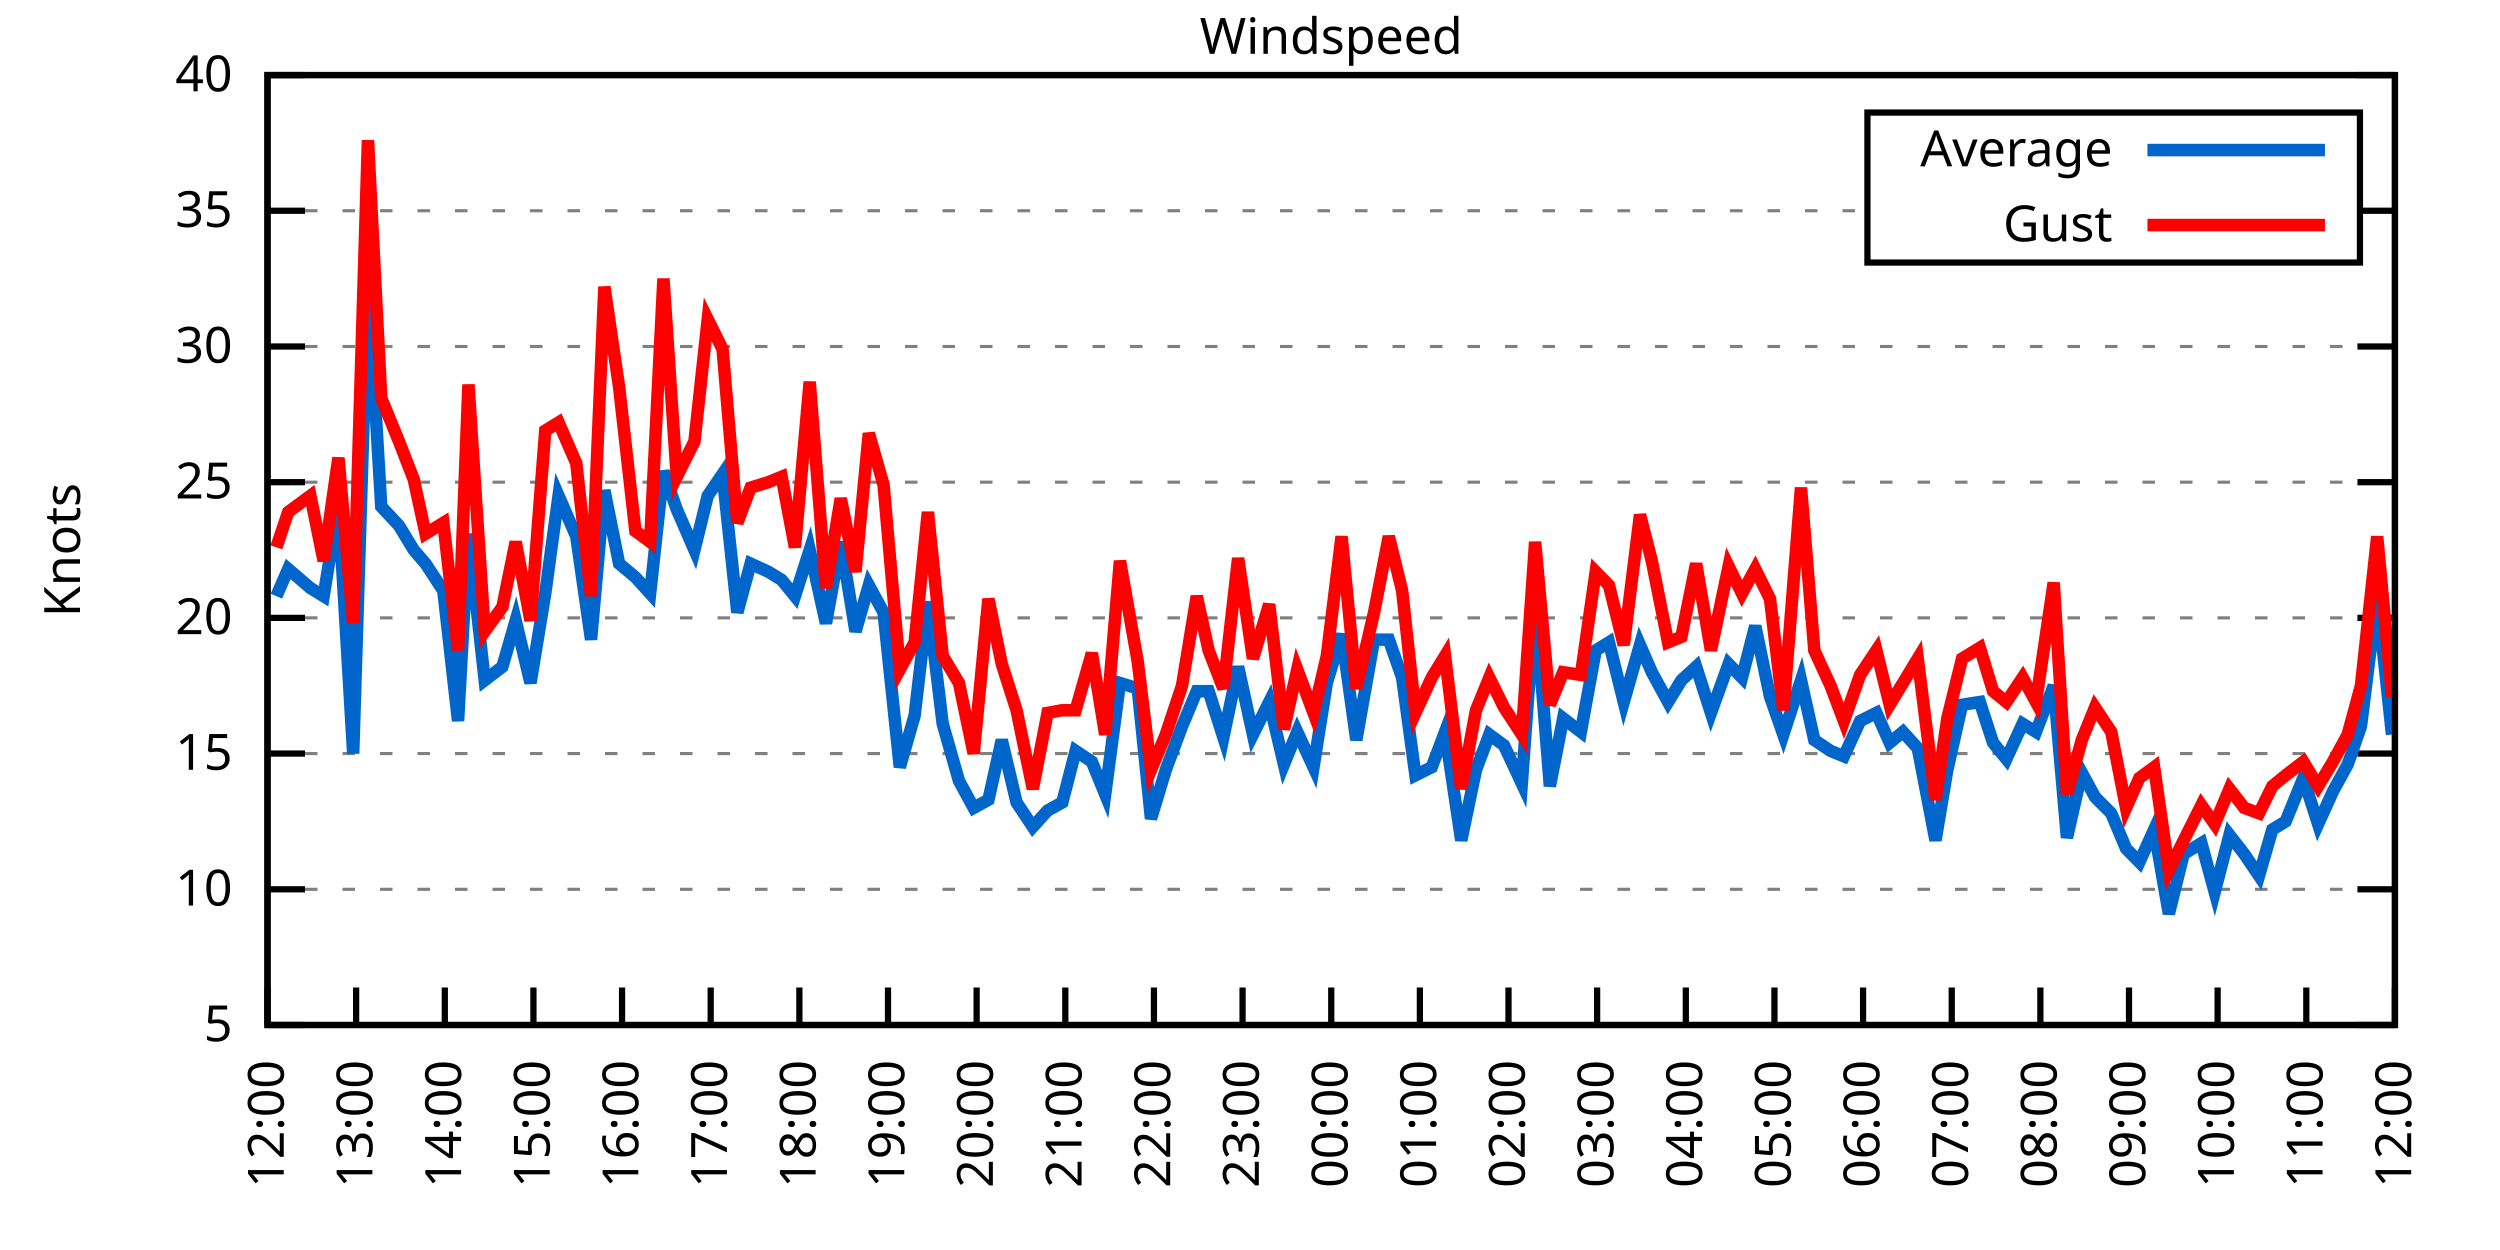
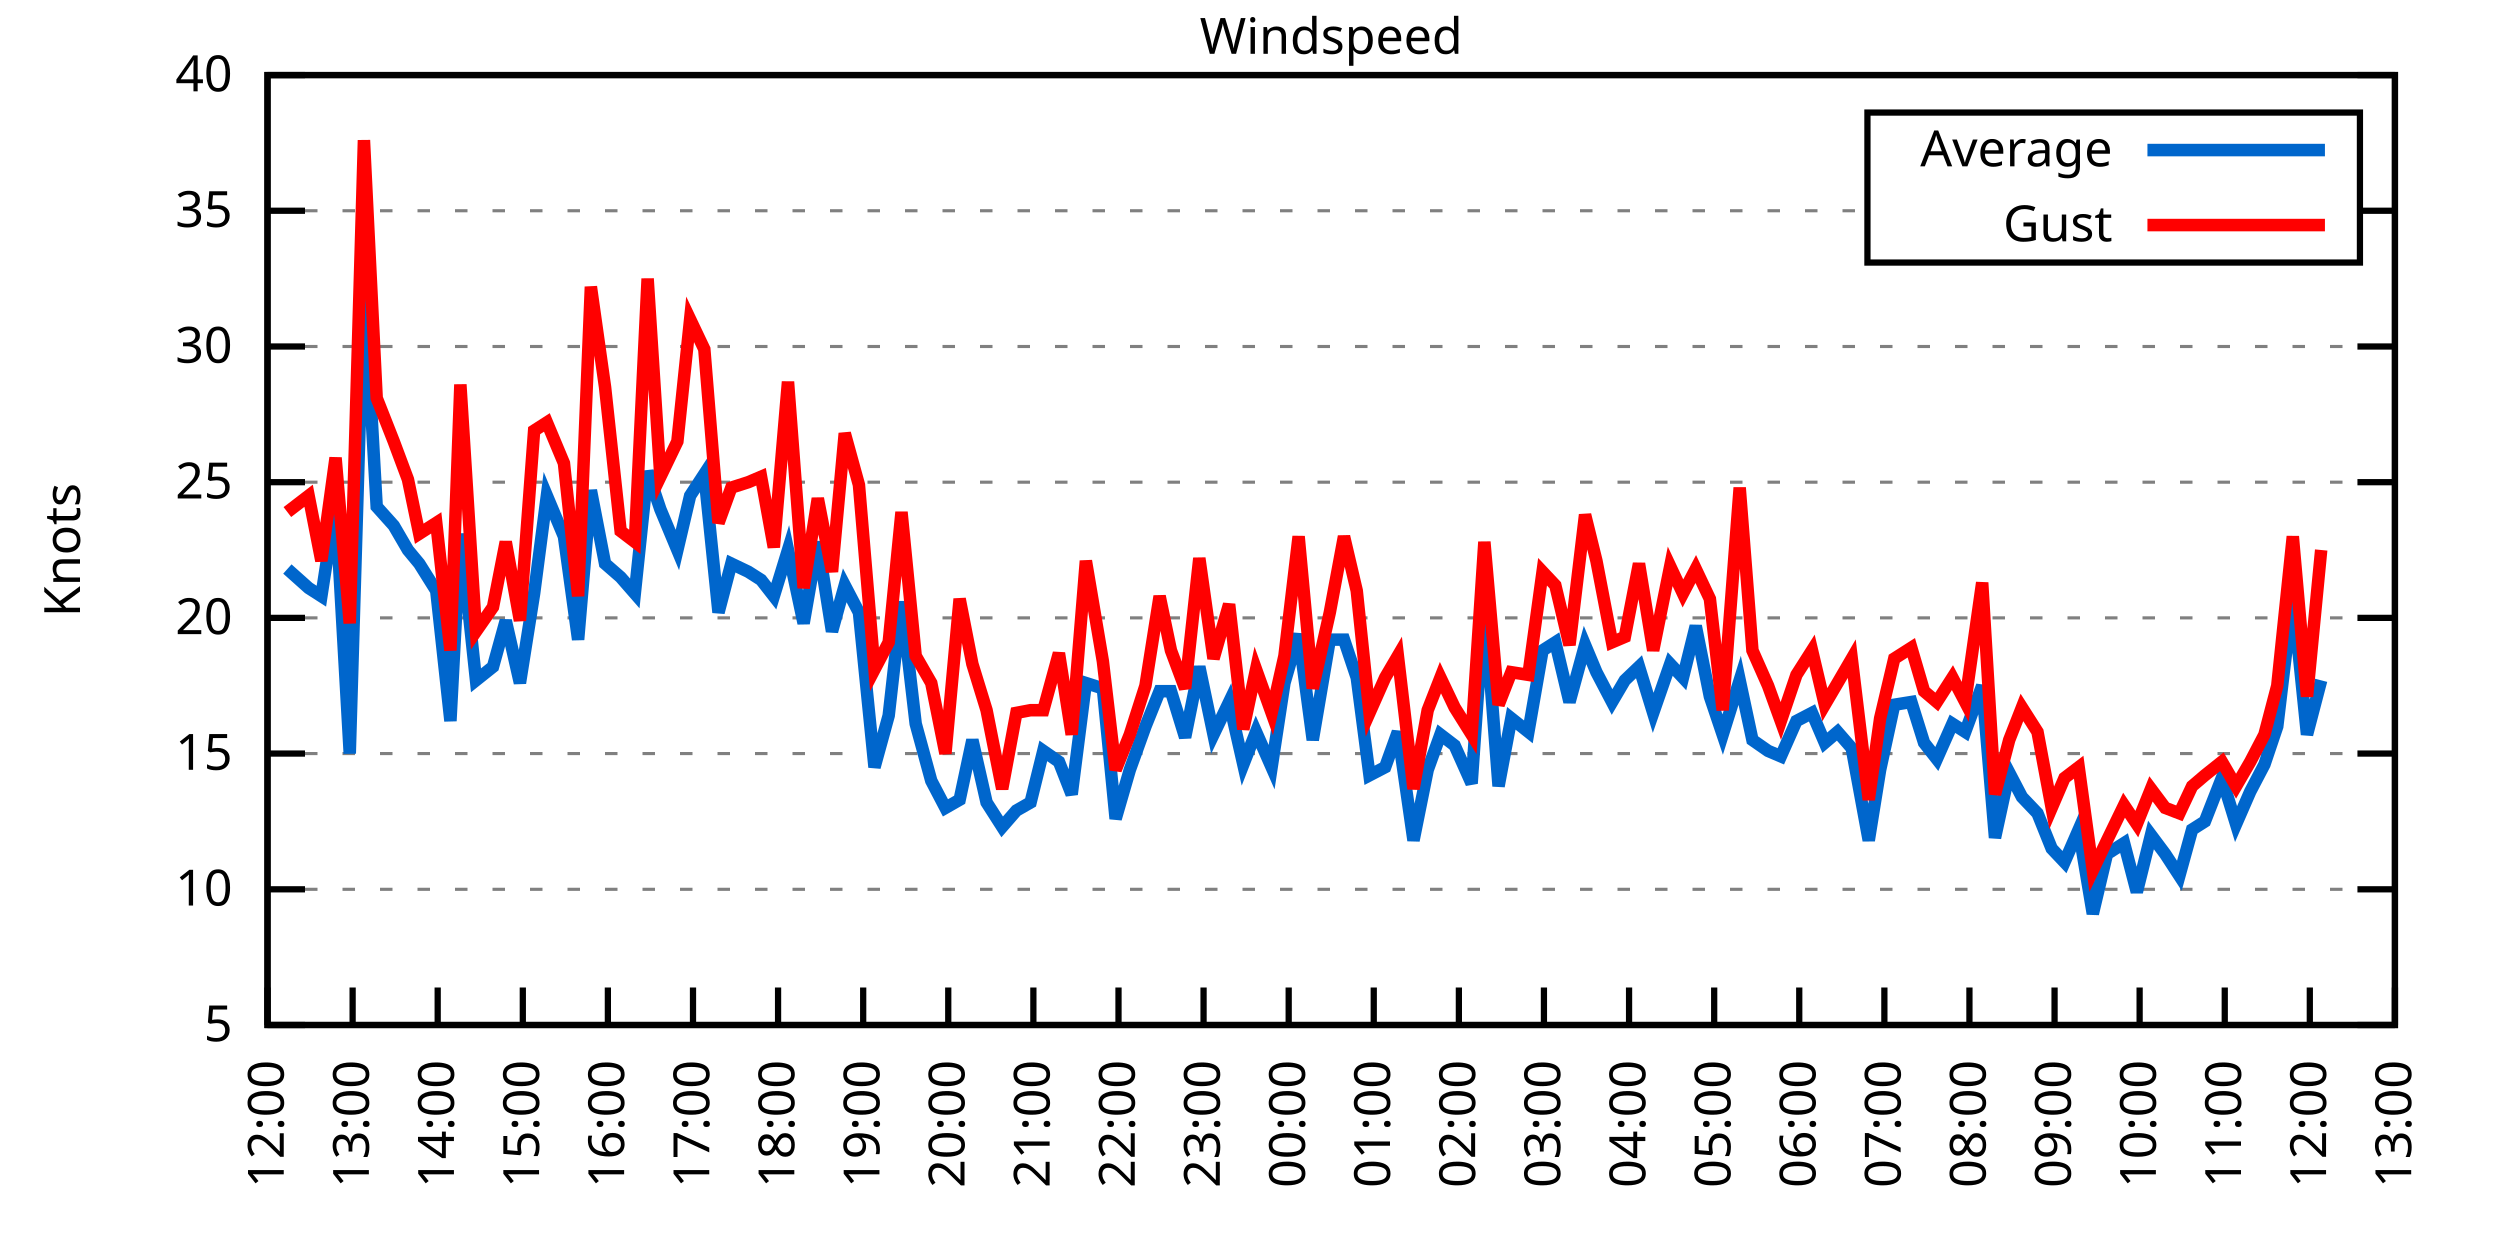
<svg xmlns="http://www.w3.org/2000/svg" xmlns:xlink="http://www.w3.org/1999/xlink" width="400" height="200" viewBox="0 0 400 200">
  <g id="gnuplot_canvas">
    <rect x="0" y="0" width="400" height="200" fill="none" />
    <defs>
      <circle id="gpDot" r="0.5" stroke-width="0.5" stroke="currentColor" />
      <path id="gpPt0" stroke-width="0.333" stroke="currentColor" d="M-1,0 h2 M0,-1 v2" />
      <path id="gpPt1" stroke-width="0.333" stroke="currentColor" d="M-1,-1 L1,1 M1,-1 L-1,1" />
      <path id="gpPt2" stroke-width="0.333" stroke="currentColor" d="M-1,0 L1,0 M0,-1 L0,1 M-1,-1 L1,1 M-1,1 L1,-1" />
      <rect id="gpPt3" stroke-width="0.333" stroke="currentColor" x="-1" y="-1" width="2" height="2" />
      <rect id="gpPt4" stroke-width="0.333" stroke="currentColor" fill="currentColor" x="-1" y="-1" width="2" height="2" />
      <circle id="gpPt5" stroke-width="0.333" stroke="currentColor" cx="0" cy="0" r="1" />
      <use xlink:href="#gpPt5" id="gpPt6" fill="currentColor" stroke="none" />
      <path id="gpPt7" stroke-width="0.333" stroke="currentColor" d="M0,-1.33 L-1.33,0.67 L1.33,0.67 z" />
      <use xlink:href="#gpPt7" id="gpPt8" fill="currentColor" stroke="none" />
      <use xlink:href="#gpPt7" id="gpPt9" stroke="currentColor" transform="rotate(180)" />
      <use xlink:href="#gpPt9" id="gpPt10" fill="currentColor" stroke="none" />
      <use xlink:href="#gpPt3" id="gpPt11" stroke="currentColor" transform="rotate(45)" />
      <use xlink:href="#gpPt11" id="gpPt12" fill="currentColor" stroke="none" />
      <path id="gpPt13" stroke-width="0.333" stroke="currentColor" d="M0,1.330 L1.265,0.411 L0.782,-1.067 L-0.782,-1.076 L-1.265,0.411 z" />
      <use xlink:href="#gpPt13" id="gpPt14" fill="currentColor" stroke="none" />
      <filter id="textbox" filterUnits="objectBoundingBox" x="0" y="0" height="1" width="1">
        <feFlood flood-color="white" flood-opacity="1" result="bgnd" />
        <feComposite in="SourceGraphic" in2="bgnd" operator="atop" />
      </filter>
      <filter id="greybox" filterUnits="objectBoundingBox" x="0" y="0" height="1" width="1">
        <feFlood flood-color="lightgrey" flood-opacity="1" result="grey" />
        <feComposite in="SourceGraphic" in2="grey" operator="atop" />
      </filter>
    </defs>
    <g fill="none" color="white" stroke="currentColor" stroke-width="1.00" stroke-linecap="butt" stroke-linejoin="miter">
</g>
    <g fill="none" color="black" stroke="currentColor" stroke-width="1.00" stroke-linecap="butt" stroke-linejoin="miter">
      <g stroke="none" shape-rendering="crispEdges">
        <polygon fill="rgb(255, 255, 255)" points="42.80,164.00 383.18,164.00 383.18,12.02 42.80,12.02 " />
      </g>
    </g>
    <g fill="none" color="black" stroke="currentColor" stroke-width="1.00" stroke-linecap="butt" stroke-linejoin="miter">
</g>
    <g fill="none" color="black" stroke="black" stroke-width="0.50" stroke-linecap="butt" stroke-linejoin="miter">
</g>
    <g fill="none" color="gray" stroke="currentColor" stroke-width="0.50" stroke-linecap="butt" stroke-linejoin="miter">
      <path stroke="gray" stroke-dasharray="2,4" class="gridline" d="M42.80,164.00 L383.19,164.00  " />
    </g>
    <g fill="none" color="gray" stroke="gray" stroke-width="1.00" stroke-linecap="butt" stroke-linejoin="miter">
</g>
    <g fill="none" color="black" stroke="currentColor" stroke-width="1.00" stroke-linecap="butt" stroke-linejoin="miter">
      <path stroke="black" d="M42.80,164.00 L48.80,164.00 M383.19,164.00 L377.19,164.00  " />
      <g transform="translate(37.20,166.60)" stroke="none" fill="black" font-family="Sans" font-size="8.00" text-anchor="end">
        <text>
          <tspan font-family="Sans"> 5</tspan>
        </text>
      </g>
    </g>
    <g fill="none" color="black" stroke="currentColor" stroke-width="1.00" stroke-linecap="butt" stroke-linejoin="miter">
</g>
    <g fill="none" color="black" stroke="black" stroke-width="0.50" stroke-linecap="butt" stroke-linejoin="miter">
</g>
    <g fill="none" color="gray" stroke="currentColor" stroke-width="0.50" stroke-linecap="butt" stroke-linejoin="miter">
      <path stroke="gray" stroke-dasharray="2,4" class="gridline" d="M42.80,142.29 L383.19,142.29  " />
    </g>
    <g fill="none" color="gray" stroke="gray" stroke-width="1.00" stroke-linecap="butt" stroke-linejoin="miter">
</g>
    <g fill="none" color="black" stroke="currentColor" stroke-width="1.00" stroke-linecap="butt" stroke-linejoin="miter">
      <path stroke="black" d="M42.80,142.29 L48.80,142.29 M383.19,142.29 L377.19,142.29  " />
      <g transform="translate(37.20,144.89)" stroke="none" fill="black" font-family="Sans" font-size="8.00" text-anchor="end">
        <text>
          <tspan font-family="Sans"> 10</tspan>
        </text>
      </g>
    </g>
    <g fill="none" color="black" stroke="currentColor" stroke-width="1.00" stroke-linecap="butt" stroke-linejoin="miter">
</g>
    <g fill="none" color="black" stroke="black" stroke-width="0.50" stroke-linecap="butt" stroke-linejoin="miter">
</g>
    <g fill="none" color="gray" stroke="currentColor" stroke-width="0.50" stroke-linecap="butt" stroke-linejoin="miter">
      <path stroke="gray" stroke-dasharray="2,4" class="gridline" d="M42.80,120.57 L383.19,120.57  " />
    </g>
    <g fill="none" color="gray" stroke="gray" stroke-width="1.00" stroke-linecap="butt" stroke-linejoin="miter">
</g>
    <g fill="none" color="black" stroke="currentColor" stroke-width="1.00" stroke-linecap="butt" stroke-linejoin="miter">
      <path stroke="black" d="M42.80,120.57 L48.80,120.57 M383.19,120.57 L377.19,120.57  " />
      <g transform="translate(37.20,123.17)" stroke="none" fill="black" font-family="Sans" font-size="8.00" text-anchor="end">
        <text>
          <tspan font-family="Sans"> 15</tspan>
        </text>
      </g>
    </g>
    <g fill="none" color="black" stroke="currentColor" stroke-width="1.00" stroke-linecap="butt" stroke-linejoin="miter">
</g>
    <g fill="none" color="black" stroke="black" stroke-width="0.50" stroke-linecap="butt" stroke-linejoin="miter">
</g>
    <g fill="none" color="gray" stroke="currentColor" stroke-width="0.50" stroke-linecap="butt" stroke-linejoin="miter">
      <path stroke="gray" stroke-dasharray="2,4" class="gridline" d="M42.80,98.86 L383.19,98.86  " />
    </g>
    <g fill="none" color="gray" stroke="gray" stroke-width="1.00" stroke-linecap="butt" stroke-linejoin="miter">
</g>
    <g fill="none" color="black" stroke="currentColor" stroke-width="1.00" stroke-linecap="butt" stroke-linejoin="miter">
      <path stroke="black" d="M42.80,98.86 L48.80,98.86 M383.19,98.86 L377.19,98.86  " />
      <g transform="translate(37.20,101.46)" stroke="none" fill="black" font-family="Sans" font-size="8.00" text-anchor="end">
        <text>
          <tspan font-family="Sans"> 20</tspan>
        </text>
      </g>
    </g>
    <g fill="none" color="black" stroke="currentColor" stroke-width="1.00" stroke-linecap="butt" stroke-linejoin="miter">
</g>
    <g fill="none" color="black" stroke="black" stroke-width="0.50" stroke-linecap="butt" stroke-linejoin="miter">
</g>
    <g fill="none" color="gray" stroke="currentColor" stroke-width="0.50" stroke-linecap="butt" stroke-linejoin="miter">
      <path stroke="gray" stroke-dasharray="2,4" class="gridline" d="M42.80,77.15 L383.19,77.15  " />
    </g>
    <g fill="none" color="gray" stroke="gray" stroke-width="1.00" stroke-linecap="butt" stroke-linejoin="miter">
</g>
    <g fill="none" color="black" stroke="currentColor" stroke-width="1.00" stroke-linecap="butt" stroke-linejoin="miter">
      <path stroke="black" d="M42.80,77.15 L48.80,77.15 M383.19,77.15 L377.19,77.15  " />
      <g transform="translate(37.20,79.75)" stroke="none" fill="black" font-family="Sans" font-size="8.00" text-anchor="end">
        <text>
          <tspan font-family="Sans"> 25</tspan>
        </text>
      </g>
    </g>
    <g fill="none" color="black" stroke="currentColor" stroke-width="1.00" stroke-linecap="butt" stroke-linejoin="miter">
</g>
    <g fill="none" color="black" stroke="black" stroke-width="0.50" stroke-linecap="butt" stroke-linejoin="miter">
</g>
    <g fill="none" color="gray" stroke="currentColor" stroke-width="0.50" stroke-linecap="butt" stroke-linejoin="miter">
      <path stroke="gray" stroke-dasharray="2,4" class="gridline" d="M42.80,55.44 L383.19,55.44  " />
    </g>
    <g fill="none" color="gray" stroke="gray" stroke-width="1.00" stroke-linecap="butt" stroke-linejoin="miter">
</g>
    <g fill="none" color="black" stroke="currentColor" stroke-width="1.00" stroke-linecap="butt" stroke-linejoin="miter">
      <path stroke="black" d="M42.80,55.44 L48.80,55.44 M383.19,55.44 L377.19,55.44  " />
      <g transform="translate(37.20,58.04)" stroke="none" fill="black" font-family="Sans" font-size="8.00" text-anchor="end">
        <text>
          <tspan font-family="Sans"> 30</tspan>
        </text>
      </g>
    </g>
    <g fill="none" color="black" stroke="currentColor" stroke-width="1.00" stroke-linecap="butt" stroke-linejoin="miter">
</g>
    <g fill="none" color="black" stroke="black" stroke-width="0.50" stroke-linecap="butt" stroke-linejoin="miter">
</g>
    <g fill="none" color="gray" stroke="currentColor" stroke-width="0.50" stroke-linecap="butt" stroke-linejoin="miter">
      <path stroke="gray" stroke-dasharray="2,4" class="gridline" d="M42.80,33.72 L298.79,33.72 M377.59,33.72 L383.19,33.72  " />
    </g>
    <g fill="none" color="gray" stroke="gray" stroke-width="1.00" stroke-linecap="butt" stroke-linejoin="miter">
</g>
    <g fill="none" color="black" stroke="currentColor" stroke-width="1.00" stroke-linecap="butt" stroke-linejoin="miter">
      <path stroke="black" d="M42.80,33.72 L48.80,33.72 M383.19,33.72 L377.19,33.72  " />
      <g transform="translate(37.20,36.32)" stroke="none" fill="black" font-family="Sans" font-size="8.00" text-anchor="end">
        <text>
          <tspan font-family="Sans"> 35</tspan>
        </text>
      </g>
    </g>
    <g fill="none" color="black" stroke="currentColor" stroke-width="1.00" stroke-linecap="butt" stroke-linejoin="miter">
</g>
    <g fill="none" color="black" stroke="black" stroke-width="0.50" stroke-linecap="butt" stroke-linejoin="miter">
</g>
    <g fill="none" color="gray" stroke="currentColor" stroke-width="0.50" stroke-linecap="butt" stroke-linejoin="miter">
      <path stroke="gray" stroke-dasharray="2,4" class="gridline" d="M42.80,12.01 L383.19,12.01  " />
    </g>
    <g fill="none" color="gray" stroke="gray" stroke-width="1.00" stroke-linecap="butt" stroke-linejoin="miter">
</g>
    <g fill="none" color="black" stroke="currentColor" stroke-width="1.00" stroke-linecap="butt" stroke-linejoin="miter">
      <path stroke="black" d="M42.80,12.01 L48.80,12.01 M383.19,12.01 L377.19,12.01  " />
      <g transform="translate(37.20,14.61)" stroke="none" fill="black" font-family="Sans" font-size="8.00" text-anchor="end">
        <text>
          <tspan font-family="Sans"> 40</tspan>
        </text>
      </g>
    </g>
    <g fill="none" color="black" stroke="currentColor" stroke-width="1.00" stroke-linecap="butt" stroke-linejoin="miter">
      <path stroke="black" d="M42.80,164.00 L42.80,158.00  " />
      <g transform="translate(45.40,169.60) rotate(270.00)" stroke="none" fill="black" font-family="Sans" font-size="8.00" text-anchor="end">
        <text>
          <tspan font-family="Sans">12:00</tspan>
        </text>
      </g>
    </g>
    <g fill="none" color="black" stroke="currentColor" stroke-width="1.00" stroke-linecap="butt" stroke-linejoin="miter">
-       <path stroke="black" d="M56.98,164.00 L56.98,158.00  " />
-       <g transform="translate(59.58,169.60) rotate(270.00)" stroke="none" fill="black" font-family="Sans" font-size="8.00" text-anchor="end">
+       <path stroke="black" d="M56.42,164.00 L56.42,158.00  " />
+       <g transform="translate(59.02,169.60) rotate(270.00)" stroke="none" fill="black" font-family="Sans" font-size="8.00" text-anchor="end">
        <text>
          <tspan font-family="Sans">13:00</tspan>
        </text>
      </g>
    </g>
    <g fill="none" color="black" stroke="currentColor" stroke-width="1.00" stroke-linecap="butt" stroke-linejoin="miter">
-       <path stroke="black" d="M71.17,164.00 L71.17,158.00  " />
-       <g transform="translate(73.77,169.60) rotate(270.00)" stroke="none" fill="black" font-family="Sans" font-size="8.00" text-anchor="end">
+       <path stroke="black" d="M70.03,164.00 L70.03,158.00  " />
+       <g transform="translate(72.63,169.60) rotate(270.00)" stroke="none" fill="black" font-family="Sans" font-size="8.00" text-anchor="end">
        <text>
          <tspan font-family="Sans">14:00</tspan>
        </text>
      </g>
    </g>
    <g fill="none" color="black" stroke="currentColor" stroke-width="1.00" stroke-linecap="butt" stroke-linejoin="miter">
-       <path stroke="black" d="M85.35,164.00 L85.35,158.00  " />
-       <g transform="translate(87.95,169.60) rotate(270.00)" stroke="none" fill="black" font-family="Sans" font-size="8.00" text-anchor="end">
+       <path stroke="black" d="M83.65,164.00 L83.65,158.00  " />
+       <g transform="translate(86.25,169.60) rotate(270.00)" stroke="none" fill="black" font-family="Sans" font-size="8.00" text-anchor="end">
        <text>
          <tspan font-family="Sans">15:00</tspan>
        </text>
      </g>
    </g>
    <g fill="none" color="black" stroke="currentColor" stroke-width="1.00" stroke-linecap="butt" stroke-linejoin="miter">
-       <path stroke="black" d="M99.53,164.00 L99.53,158.00  " />
-       <g transform="translate(102.13,169.60) rotate(270.00)" stroke="none" fill="black" font-family="Sans" font-size="8.00" text-anchor="end">
+       <path stroke="black" d="M97.26,164.00 L97.26,158.00  " />
+       <g transform="translate(99.86,169.60) rotate(270.00)" stroke="none" fill="black" font-family="Sans" font-size="8.00" text-anchor="end">
        <text>
          <tspan font-family="Sans">16:00</tspan>
        </text>
      </g>
    </g>
    <g fill="none" color="black" stroke="currentColor" stroke-width="1.00" stroke-linecap="butt" stroke-linejoin="miter">
-       <path stroke="black" d="M113.71,164.00 L113.71,158.00  " />
-       <g transform="translate(116.31,169.60) rotate(270.00)" stroke="none" fill="black" font-family="Sans" font-size="8.00" text-anchor="end">
+       <path stroke="black" d="M110.88,164.00 L110.88,158.00  " />
+       <g transform="translate(113.48,169.60) rotate(270.00)" stroke="none" fill="black" font-family="Sans" font-size="8.00" text-anchor="end">
        <text>
          <tspan font-family="Sans">17:00</tspan>
        </text>
      </g>
    </g>
    <g fill="none" color="black" stroke="currentColor" stroke-width="1.00" stroke-linecap="butt" stroke-linejoin="miter">
-       <path stroke="black" d="M127.90,164.00 L127.90,158.00  " />
-       <g transform="translate(130.50,169.60) rotate(270.00)" stroke="none" fill="black" font-family="Sans" font-size="8.00" text-anchor="end">
+       <path stroke="black" d="M124.49,164.00 L124.49,158.00  " />
+       <g transform="translate(127.09,169.60) rotate(270.00)" stroke="none" fill="black" font-family="Sans" font-size="8.00" text-anchor="end">
        <text>
          <tspan font-family="Sans">18:00</tspan>
        </text>
      </g>
    </g>
    <g fill="none" color="black" stroke="currentColor" stroke-width="1.00" stroke-linecap="butt" stroke-linejoin="miter">
-       <path stroke="black" d="M142.08,164.00 L142.08,158.00  " />
-       <g transform="translate(144.68,169.60) rotate(270.00)" stroke="none" fill="black" font-family="Sans" font-size="8.00" text-anchor="end">
+       <path stroke="black" d="M138.11,164.00 L138.11,158.00  " />
+       <g transform="translate(140.71,169.60) rotate(270.00)" stroke="none" fill="black" font-family="Sans" font-size="8.00" text-anchor="end">
        <text>
          <tspan font-family="Sans">19:00</tspan>
        </text>
      </g>
    </g>
    <g fill="none" color="black" stroke="currentColor" stroke-width="1.00" stroke-linecap="butt" stroke-linejoin="miter">
-       <path stroke="black" d="M156.26,164.00 L156.26,158.00  " />
-       <g transform="translate(158.86,169.60) rotate(270.00)" stroke="none" fill="black" font-family="Sans" font-size="8.00" text-anchor="end">
+       <path stroke="black" d="M151.72,164.00 L151.72,158.00  " />
+       <g transform="translate(154.32,169.60) rotate(270.00)" stroke="none" fill="black" font-family="Sans" font-size="8.00" text-anchor="end">
        <text>
          <tspan font-family="Sans">20:00</tspan>
        </text>
      </g>
    </g>
    <g fill="none" color="black" stroke="currentColor" stroke-width="1.00" stroke-linecap="butt" stroke-linejoin="miter">
-       <path stroke="black" d="M170.45,164.00 L170.45,158.00  " />
-       <g transform="translate(173.05,169.60) rotate(270.00)" stroke="none" fill="black" font-family="Sans" font-size="8.00" text-anchor="end">
+       <path stroke="black" d="M165.34,164.00 L165.34,158.00  " />
+       <g transform="translate(167.94,169.60) rotate(270.00)" stroke="none" fill="black" font-family="Sans" font-size="8.00" text-anchor="end">
        <text>
          <tspan font-family="Sans">21:00</tspan>
        </text>
      </g>
    </g>
    <g fill="none" color="black" stroke="currentColor" stroke-width="1.00" stroke-linecap="butt" stroke-linejoin="miter">
-       <path stroke="black" d="M184.63,164.00 L184.63,158.00  " />
-       <g transform="translate(187.23,169.60) rotate(270.00)" stroke="none" fill="black" font-family="Sans" font-size="8.00" text-anchor="end">
+       <path stroke="black" d="M178.96,164.00 L178.96,158.00  " />
+       <g transform="translate(181.56,169.60) rotate(270.00)" stroke="none" fill="black" font-family="Sans" font-size="8.00" text-anchor="end">
        <text>
          <tspan font-family="Sans">22:00</tspan>
        </text>
      </g>
    </g>
    <g fill="none" color="black" stroke="currentColor" stroke-width="1.00" stroke-linecap="butt" stroke-linejoin="miter">
-       <path stroke="black" d="M198.81,164.00 L198.81,158.00  " />
-       <g transform="translate(201.41,169.60) rotate(270.00)" stroke="none" fill="black" font-family="Sans" font-size="8.00" text-anchor="end">
+       <path stroke="black" d="M192.57,164.00 L192.57,158.00  " />
+       <g transform="translate(195.17,169.60) rotate(270.00)" stroke="none" fill="black" font-family="Sans" font-size="8.00" text-anchor="end">
        <text>
          <tspan font-family="Sans">23:00</tspan>
        </text>
      </g>
    </g>
    <g fill="none" color="black" stroke="currentColor" stroke-width="1.00" stroke-linecap="butt" stroke-linejoin="miter">
-       <path stroke="black" d="M213.00,164.00 L213.00,158.00  " />
-       <g transform="translate(215.60,169.60) rotate(270.00)" stroke="none" fill="black" font-family="Sans" font-size="8.00" text-anchor="end">
+       <path stroke="black" d="M206.19,164.00 L206.19,158.00  " />
+       <g transform="translate(208.79,169.60) rotate(270.00)" stroke="none" fill="black" font-family="Sans" font-size="8.00" text-anchor="end">
        <text>
          <tspan font-family="Sans">00:00</tspan>
        </text>
      </g>
    </g>
    <g fill="none" color="black" stroke="currentColor" stroke-width="1.00" stroke-linecap="butt" stroke-linejoin="miter">
-       <path stroke="black" d="M227.18,164.00 L227.18,158.00  " />
-       <g transform="translate(229.78,169.60) rotate(270.00)" stroke="none" fill="black" font-family="Sans" font-size="8.00" text-anchor="end">
+       <path stroke="black" d="M219.80,164.00 L219.80,158.00  " />
+       <g transform="translate(222.40,169.60) rotate(270.00)" stroke="none" fill="black" font-family="Sans" font-size="8.00" text-anchor="end">
        <text>
          <tspan font-family="Sans">01:00</tspan>
        </text>
      </g>
    </g>
    <g fill="none" color="black" stroke="currentColor" stroke-width="1.00" stroke-linecap="butt" stroke-linejoin="miter">
-       <path stroke="black" d="M241.36,164.00 L241.36,158.00  " />
-       <g transform="translate(243.96,169.60) rotate(270.00)" stroke="none" fill="black" font-family="Sans" font-size="8.00" text-anchor="end">
+       <path stroke="black" d="M233.42,164.00 L233.42,158.00  " />
+       <g transform="translate(236.02,169.60) rotate(270.00)" stroke="none" fill="black" font-family="Sans" font-size="8.00" text-anchor="end">
        <text>
          <tspan font-family="Sans">02:00</tspan>
        </text>
      </g>
    </g>
    <g fill="none" color="black" stroke="currentColor" stroke-width="1.00" stroke-linecap="butt" stroke-linejoin="miter">
-       <path stroke="black" d="M255.54,164.00 L255.54,158.00  " />
-       <g transform="translate(258.14,169.60) rotate(270.00)" stroke="none" fill="black" font-family="Sans" font-size="8.00" text-anchor="end">
+       <path stroke="black" d="M247.03,164.00 L247.03,158.00  " />
+       <g transform="translate(249.63,169.60) rotate(270.00)" stroke="none" fill="black" font-family="Sans" font-size="8.00" text-anchor="end">
        <text>
          <tspan font-family="Sans">03:00</tspan>
        </text>
      </g>
    </g>
    <g fill="none" color="black" stroke="currentColor" stroke-width="1.00" stroke-linecap="butt" stroke-linejoin="miter">
-       <path stroke="black" d="M269.73,164.00 L269.73,158.00  " />
-       <g transform="translate(272.33,169.60) rotate(270.00)" stroke="none" fill="black" font-family="Sans" font-size="8.00" text-anchor="end">
+       <path stroke="black" d="M260.65,164.00 L260.65,158.00  " />
+       <g transform="translate(263.25,169.60) rotate(270.00)" stroke="none" fill="black" font-family="Sans" font-size="8.00" text-anchor="end">
        <text>
          <tspan font-family="Sans">04:00</tspan>
        </text>
      </g>
    </g>
    <g fill="none" color="black" stroke="currentColor" stroke-width="1.00" stroke-linecap="butt" stroke-linejoin="miter">
-       <path stroke="black" d="M283.91,164.00 L283.91,158.00  " />
-       <g transform="translate(286.51,169.60) rotate(270.00)" stroke="none" fill="black" font-family="Sans" font-size="8.00" text-anchor="end">
+       <path stroke="black" d="M274.27,164.00 L274.27,158.00  " />
+       <g transform="translate(276.87,169.60) rotate(270.00)" stroke="none" fill="black" font-family="Sans" font-size="8.00" text-anchor="end">
        <text>
          <tspan font-family="Sans">05:00</tspan>
        </text>
      </g>
    </g>
    <g fill="none" color="black" stroke="currentColor" stroke-width="1.00" stroke-linecap="butt" stroke-linejoin="miter">
-       <path stroke="black" d="M298.09,164.00 L298.09,158.00  " />
-       <g transform="translate(300.69,169.60) rotate(270.00)" stroke="none" fill="black" font-family="Sans" font-size="8.00" text-anchor="end">
+       <path stroke="black" d="M287.88,164.00 L287.88,158.00  " />
+       <g transform="translate(290.48,169.60) rotate(270.00)" stroke="none" fill="black" font-family="Sans" font-size="8.00" text-anchor="end">
        <text>
          <tspan font-family="Sans">06:00</tspan>
        </text>
      </g>
    </g>
    <g fill="none" color="black" stroke="currentColor" stroke-width="1.00" stroke-linecap="butt" stroke-linejoin="miter">
-       <path stroke="black" d="M312.28,164.00 L312.28,158.00  " />
-       <g transform="translate(314.88,169.60) rotate(270.00)" stroke="none" fill="black" font-family="Sans" font-size="8.00" text-anchor="end">
+       <path stroke="black" d="M301.50,164.00 L301.50,158.00  " />
+       <g transform="translate(304.10,169.60) rotate(270.00)" stroke="none" fill="black" font-family="Sans" font-size="8.00" text-anchor="end">
        <text>
          <tspan font-family="Sans">07:00</tspan>
        </text>
      </g>
    </g>
    <g fill="none" color="black" stroke="currentColor" stroke-width="1.00" stroke-linecap="butt" stroke-linejoin="miter">
-       <path stroke="black" d="M326.46,164.00 L326.46,158.00  " />
-       <g transform="translate(329.06,169.60) rotate(270.00)" stroke="none" fill="black" font-family="Sans" font-size="8.00" text-anchor="end">
+       <path stroke="black" d="M315.11,164.00 L315.11,158.00  " />
+       <g transform="translate(317.71,169.60) rotate(270.00)" stroke="none" fill="black" font-family="Sans" font-size="8.00" text-anchor="end">
        <text>
          <tspan font-family="Sans">08:00</tspan>
        </text>
      </g>
    </g>
    <g fill="none" color="black" stroke="currentColor" stroke-width="1.00" stroke-linecap="butt" stroke-linejoin="miter">
-       <path stroke="black" d="M340.64,164.00 L340.64,158.00  " />
-       <g transform="translate(343.24,169.60) rotate(270.00)" stroke="none" fill="black" font-family="Sans" font-size="8.00" text-anchor="end">
+       <path stroke="black" d="M328.73,164.00 L328.73,158.00  " />
+       <g transform="translate(331.33,169.60) rotate(270.00)" stroke="none" fill="black" font-family="Sans" font-size="8.00" text-anchor="end">
        <text>
          <tspan font-family="Sans">09:00</tspan>
        </text>
      </g>
    </g>
    <g fill="none" color="black" stroke="currentColor" stroke-width="1.00" stroke-linecap="butt" stroke-linejoin="miter">
-       <path stroke="black" d="M354.82,164.00 L354.82,158.00  " />
-       <g transform="translate(357.42,169.60) rotate(270.00)" stroke="none" fill="black" font-family="Sans" font-size="8.00" text-anchor="end">
+       <path stroke="black" d="M342.34,164.00 L342.34,158.00  " />
+       <g transform="translate(344.94,169.60) rotate(270.00)" stroke="none" fill="black" font-family="Sans" font-size="8.00" text-anchor="end">
        <text>
          <tspan font-family="Sans">10:00</tspan>
        </text>
      </g>
    </g>
    <g fill="none" color="black" stroke="currentColor" stroke-width="1.00" stroke-linecap="butt" stroke-linejoin="miter">
-       <path stroke="black" d="M369.01,164.00 L369.01,158.00  " />
-       <g transform="translate(371.61,169.60) rotate(270.00)" stroke="none" fill="black" font-family="Sans" font-size="8.00" text-anchor="end">
+       <path stroke="black" d="M355.96,164.00 L355.96,158.00  " />
+       <g transform="translate(358.56,169.60) rotate(270.00)" stroke="none" fill="black" font-family="Sans" font-size="8.00" text-anchor="end">
        <text>
          <tspan font-family="Sans">11:00</tspan>
+         </text>
+       </g>
+     </g>
+     <g fill="none" color="black" stroke="currentColor" stroke-width="1.00" stroke-linecap="butt" stroke-linejoin="miter">
+       <path stroke="black" d="M369.57,164.00 L369.57,158.00  " />
+       <g transform="translate(372.17,169.60) rotate(270.00)" stroke="none" fill="black" font-family="Sans" font-size="8.00" text-anchor="end">
+         <text>
+           <tspan font-family="Sans">12:00</tspan>
        </text>
      </g>
    </g>
    <g fill="none" color="black" stroke="currentColor" stroke-width="1.00" stroke-linecap="butt" stroke-linejoin="miter">
      <path stroke="black" d="M383.19,164.00 L383.19,158.00  " />
      <g transform="translate(385.79,169.60) rotate(270.00)" stroke="none" fill="black" font-family="Sans" font-size="8.00" text-anchor="end">
        <text>
-           <tspan font-family="Sans">12:00</tspan>
+           <tspan font-family="Sans">13:00</tspan>
        </text>
      </g>
    </g>
    <g fill="none" color="black" stroke="currentColor" stroke-width="1.00" stroke-linecap="butt" stroke-linejoin="miter">
</g>
    <g fill="none" color="black" stroke="currentColor" stroke-width="1.00" stroke-linecap="butt" stroke-linejoin="miter">
      <path stroke="black" d="M42.80,12.01 L42.80,164.00 L383.19,164.00 L383.19,12.01 L42.80,12.01 Z  " />
    </g>
    <g fill="none" color="black" stroke="currentColor" stroke-width="1.00" stroke-linecap="butt" stroke-linejoin="miter">
</g>
    <g fill="none" color="black" stroke="currentColor" stroke-width="1.00" stroke-linecap="butt" stroke-linejoin="miter">
      <path stroke="black" d="M298.79,42.01 L298.79,18.01 L377.59,18.01 L377.59,42.01 L298.79,42.01 Z  " />
    </g>
    <g id="Windspeed_plot_1">
      <g fill="none" color="white" stroke="black" stroke-width="2.00" stroke-linecap="butt" stroke-linejoin="miter">
</g>
      <g fill="none" color="black" stroke="currentColor" stroke-width="2.00" stroke-linecap="butt" stroke-linejoin="miter">
        <g transform="translate(337.99,26.61)" stroke="none" fill="black" font-family="Sans" font-size="8.00" text-anchor="end">
          <text>
            <tspan font-family="Sans">Average</tspan>
          </text>
        </g>
      </g>
      <g fill="none" color="black" stroke="currentColor" stroke-width="2.00" stroke-linecap="butt" stroke-linejoin="miter">
-         <path stroke="rgb(  0, 102, 204)" d="M343.59,24.01 L371.99,24.01 M44.22,95.39 L46.11,91.04 L49.66,94.08 L51.78,95.39 L54.15,80.62 L56.51,120.57   L58.87,45.01 L61.00,81.06 L63.84,84.10 L66.20,88.00 L68.09,90.18 L70.93,94.52 L73.29,115.36 L74.95,85.40   L77.55,108.85 L80.38,106.68 L82.51,99.30 L84.88,109.28 L87.24,94.95 L89.37,79.32 L92.20,85.83 L94.57,102.34   L96.70,78.45 L99.06,90.18 L101.66,92.35 L104.02,94.95 L106.15,75.41 L108.28,81.49 L111.11,88.00 L113.24,79.32   L115.61,75.85 L117.97,97.99 L120.10,90.18 L122.93,91.48 L125.06,92.78 L127.19,95.39 L129.55,88.00 L132.15,99.73   L134.52,86.70 L136.88,101.03 L139.01,93.65 L141.37,97.99 L143.97,122.75 L146.34,114.49 L148.46,96.26 L150.83,115.80   L153.43,124.92 L155.79,129.26 L158.15,127.96 L160.28,118.40 L162.65,128.39 L165.25,132.30 L167.61,129.69 L169.97,128.39   L172.10,120.14 L174.70,121.88 L176.83,127.09 L179.19,109.28 L182.03,110.15 L184.16,131.00 L186.52,123.18 L189.12,116.23   L191.48,110.59 L193.38,110.59 L195.74,117.97 L198.10,106.68 L200.47,117.53 L203.07,112.32 L205.43,122.31 L207.56,117.10   L210.16,122.75 L212.29,109.28 L214.65,101.47 L217.01,118.40 L219.85,102.34 L222.21,102.34 L224.34,108.42 L226.47,124.05   L229.07,122.75 L231.20,117.10 L233.80,134.47 L236.16,123.18 L238.29,117.53 L240.65,119.27 L243.49,125.35 L245.62,96.26   L247.98,125.79 L250.11,114.93 L252.94,117.10 L255.31,104.07 L257.43,102.77 L259.80,112.32 L262.40,103.20 L264.29,107.55   L266.89,112.32 L269.02,108.85 L271.38,106.68 L273.75,114.06 L276.58,106.24 L278.71,108.42 L280.84,100.16 L283.20,111.45   L285.33,117.53 L288.16,108.85 L290.29,118.40 L292.89,120.14 L295.02,121.01 L297.62,115.36 L300.22,114.06 L302.35,118.84   L304.47,117.10 L306.84,119.71 L309.68,134.47 L311.57,123.18 L313.93,112.76 L316.77,112.32 L318.89,118.84 L321.02,121.44   L323.62,115.80 L325.75,117.10 L328.59,109.72 L330.71,134.04 L333.08,123.61 L335.20,127.52 L337.80,130.13 L340.17,135.77   L342.30,137.94 L344.66,132.73 L347.02,146.20 L349.39,136.64 L352.22,134.90 L354.35,142.72 L356.72,133.60 L359.08,136.64   L361.44,140.12 L363.57,132.73 L365.70,131.43 L368.53,124.48 L370.90,131.86 L373.26,126.65 L375.63,122.31 L377.75,116.23   L380.35,95.39 L382.72,117.53  " />
+         <path stroke="rgb(  0, 102, 204)" d="M343.59,24.01 L371.99,24.01 M45.98,91.04 L49.38,94.08 L51.42,95.39 L53.69,80.62 L55.96,120.57 L58.23,45.01   L60.27,81.06 L63.00,84.10 L65.27,88.00 L67.08,90.18 L69.80,94.52 L72.07,115.36 L73.66,85.40 L76.16,108.85   L78.88,106.68 L80.92,99.30 L83.19,109.28 L85.46,94.95 L87.50,79.32 L90.23,85.83 L92.50,102.34 L94.54,78.45   L96.81,90.18 L99.30,92.35 L101.57,94.95 L103.62,75.41 L105.66,81.49 L108.38,88.00 L110.42,79.32 L112.69,75.85   L114.96,97.99 L117.01,90.18 L119.73,91.48 L121.77,92.78 L123.81,95.39 L126.08,88.00 L128.58,99.73 L130.85,86.70   L133.12,101.03 L135.16,93.65 L137.43,97.99 L139.92,122.75 L142.19,114.49 L144.24,96.26 L146.51,115.80 L149.00,124.92   L151.27,129.26 L153.54,127.96 L155.58,118.40 L157.85,128.39 L160.35,132.30 L162.62,129.69 L164.89,128.39 L166.93,120.14   L169.43,121.88 L171.47,127.09 L173.74,109.28 L176.46,110.15 L178.50,131.00 L180.77,123.18 L183.27,116.23 L185.54,110.59   L187.35,110.59 L189.62,117.97 L191.89,106.68 L194.16,117.53 L196.66,112.32 L198.93,122.31 L200.97,117.10 L203.46,122.75   L205.51,109.28 L207.78,101.47 L210.04,118.40 L212.77,102.34 L215.04,102.34 L217.08,108.42 L219.12,124.05 L221.62,122.75   L223.66,117.10 L226.16,134.47 L228.43,123.18 L230.47,117.53 L232.74,119.27 L235.46,125.35 L237.50,96.26 L239.77,125.79   L241.81,114.93 L244.54,117.10 L246.81,104.07 L248.85,102.77 L251.12,112.32 L253.61,103.20 L255.43,107.55 L257.93,112.32   L259.97,108.85 L262.24,106.68 L264.51,114.06 L267.23,106.24 L269.27,108.42 L271.32,100.16 L273.58,111.45 L275.63,117.53   L278.35,108.85 L280.39,118.40 L282.89,120.14 L284.93,121.01 L287.43,115.36 L289.92,114.06 L291.97,118.84 L294.01,117.10   L296.28,119.71 L299.00,134.47 L300.82,123.18 L303.08,112.76 L305.81,112.32 L307.85,118.84 L309.89,121.44 L312.39,115.80   L314.43,117.10 L317.15,109.72 L319.20,134.04 L321.47,123.61 L323.51,127.52 L326.00,130.13 L328.27,135.77 L330.32,137.94   L332.59,132.73 L334.85,146.20 L337.12,136.64 L339.85,134.90 L341.89,142.72 L344.16,133.60 L346.43,136.64 L348.70,140.12   L350.74,132.73 L352.78,131.43 L355.50,124.48 L357.77,131.86 L360.04,126.65 L362.31,122.31 L364.36,116.23 L366.85,95.39   L369.12,117.53 L371.39,108.85  " />
      </g>
    </g>
    <g id="Windspeed_plot_2">
      <g fill="none" color="black" stroke="currentColor" stroke-width="2.00" stroke-linecap="butt" stroke-linejoin="miter">
        <g transform="translate(337.99,38.61)" stroke="none" fill="black" font-family="Sans" font-size="8.00" text-anchor="end">
          <text>
            <tspan font-family="Sans">Gust</tspan>
          </text>
        </g>
      </g>
      <g fill="none" color="black" stroke="currentColor" stroke-width="2.00" stroke-linecap="butt" stroke-linejoin="miter">
-         <path stroke="rgb(255,   0,   0)" d="M343.59,36.01 L371.99,36.01 M44.22,87.57 L46.11,81.93 L49.66,79.32 L51.78,89.74 L54.15,73.24 L56.51,99.73   L58.87,22.43 L61.00,63.69 L63.84,70.63 L66.20,76.71 L68.09,85.40 L70.93,83.66 L73.29,104.07 L74.95,61.52   L77.55,101.03 L80.38,97.12 L82.51,86.70 L84.88,99.30 L87.24,68.90 L89.37,67.59 L92.20,74.11 L94.57,95.39   L96.70,45.88 L99.06,61.95 L101.66,84.97 L104.02,86.70 L106.15,44.58 L108.28,76.28 L111.11,70.63 L113.24,51.09   L115.61,55.87 L117.97,83.66 L120.10,78.02 L122.93,77.15 L125.06,76.28 L127.19,87.57 L129.55,61.08 L132.15,94.08   L134.52,79.75 L136.88,91.48 L139.01,69.33 L141.37,77.58 L143.97,107.11 L146.34,102.77 L148.46,81.93 L150.83,104.94   L153.43,109.28 L155.79,120.57 L158.15,95.82 L160.28,106.24 L162.65,113.63 L165.25,126.22 L167.61,114.06 L169.97,113.63   L172.10,113.63 L174.70,104.51 L176.83,117.53 L179.19,89.74 L182.03,105.81 L184.16,123.18 L186.52,117.53 L189.12,109.72   L191.48,95.39 L193.38,104.07 L195.74,110.15 L198.10,89.31 L200.47,105.38 L203.07,96.69 L205.43,116.67 L207.56,107.11   L210.16,114.06 L212.29,104.94 L214.65,85.83 L217.01,110.15 L219.85,97.99 L222.21,85.83 L224.34,94.52 L226.47,114.06   L229.07,108.42 L231.20,104.94 L233.80,126.22 L236.16,113.63 L238.29,108.42 L240.65,113.19 L243.49,117.53 L245.62,86.70   L247.98,112.76 L250.11,107.55 L252.94,107.98 L255.31,91.48 L257.43,93.65 L259.80,103.20 L262.40,82.36 L264.29,89.74   L266.89,102.77 L269.02,101.90 L271.38,90.18 L273.75,104.07 L276.58,90.61 L278.71,94.95 L280.84,91.04 L283.20,95.82   L285.33,113.63 L288.16,78.02 L290.29,104.07 L292.89,109.72 L295.02,115.36 L297.62,107.98 L300.22,104.07 L302.35,112.76   L304.47,109.28 L306.84,105.38 L309.68,127.96 L311.57,114.93 L313.93,105.38 L316.77,103.64 L318.89,110.59 L321.02,112.32   L323.62,108.42 L325.75,112.32 L328.59,93.22 L330.71,127.09 L333.08,118.40 L335.20,113.19 L337.80,117.10 L340.17,129.26   L342.30,124.48 L344.66,122.75 L347.02,139.25 L349.39,134.47 L352.22,128.83 L354.35,131.86 L356.72,126.22 L359.08,129.26   L361.44,130.13 L363.57,125.79 L365.70,124.05 L368.53,121.88 L370.90,125.79 L373.26,121.88 L375.63,117.53 L377.75,109.72   L380.35,85.83 L382.72,111.45  " />
+         <path stroke="rgb(255,   0,   0)" d="M343.59,36.01 L371.99,36.01 M45.98,81.93 L49.38,79.32 L51.42,89.74 L53.69,73.24 L55.96,99.73 L58.23,22.43   L60.27,63.69 L63.00,70.63 L65.27,76.71 L67.08,85.40 L69.80,83.66 L72.07,104.07 L73.66,61.52 L76.16,101.03   L78.88,97.12 L80.92,86.70 L83.19,99.30 L85.46,68.90 L87.50,67.59 L90.23,74.11 L92.50,95.39 L94.54,45.88   L96.81,61.95 L99.30,84.97 L101.57,86.70 L103.62,44.58 L105.66,76.28 L108.38,70.63 L110.42,51.09 L112.69,55.87   L114.96,83.66 L117.01,78.02 L119.73,77.15 L121.77,76.28 L123.81,87.57 L126.08,61.08 L128.58,94.08 L130.85,79.75   L133.12,91.48 L135.16,69.33 L137.43,77.58 L139.92,107.11 L142.19,102.77 L144.24,81.93 L146.51,104.94 L149.00,109.28   L151.27,120.57 L153.54,95.82 L155.58,106.24 L157.85,113.63 L160.35,126.22 L162.62,114.06 L164.89,113.63 L166.93,113.63   L169.43,104.51 L171.47,117.53 L173.74,89.74 L176.46,105.81 L178.50,123.18 L180.77,117.53 L183.27,109.72 L185.54,95.39   L187.35,104.07 L189.62,110.15 L191.89,89.31 L194.16,105.38 L196.66,96.69 L198.93,116.67 L200.97,107.11 L203.46,114.06   L205.51,104.94 L207.78,85.83 L210.04,110.15 L212.77,97.99 L215.04,85.83 L217.08,94.52 L219.12,114.06 L221.62,108.42   L223.66,104.94 L226.16,126.22 L228.43,113.63 L230.47,108.42 L232.74,113.19 L235.46,117.53 L237.50,86.70 L239.77,112.76   L241.81,107.55 L244.54,107.98 L246.81,91.48 L248.85,93.65 L251.12,103.20 L253.61,82.36 L255.43,89.74 L257.93,102.77   L259.97,101.90 L262.24,90.18 L264.51,104.07 L267.23,90.61 L269.27,94.95 L271.32,91.04 L273.58,95.82 L275.63,113.63   L278.35,78.02 L280.39,104.07 L282.89,109.72 L284.93,115.36 L287.43,107.98 L289.92,104.07 L291.97,112.76 L294.01,109.28   L296.28,105.38 L299.00,127.96 L300.82,114.93 L303.08,105.38 L305.81,103.64 L307.85,110.59 L309.89,112.32 L312.39,108.42   L314.43,112.32 L317.15,93.22 L319.20,127.09 L321.47,118.40 L323.51,113.19 L326.00,117.10 L328.27,129.26 L330.32,124.48   L332.59,122.75 L334.85,139.25 L337.12,134.47 L339.85,128.83 L341.89,131.86 L344.16,126.22 L346.43,129.26 L348.70,130.13   L350.74,125.79 L352.78,124.05 L355.50,121.88 L357.77,125.79 L360.04,121.88 L362.31,117.53 L364.36,109.72 L366.85,85.83   L369.12,111.45 L371.39,88.00  " />
      </g>
    </g>
    <g fill="none" color="black" stroke="currentColor" stroke-width="2.00" stroke-linecap="butt" stroke-linejoin="miter">
</g>
    <g fill="none" color="black" stroke="black" stroke-width="1.00" stroke-linecap="butt" stroke-linejoin="miter">
</g>
    <g fill="none" color="black" stroke="currentColor" stroke-width="1.00" stroke-linecap="butt" stroke-linejoin="miter">
      <path stroke="black" d="M42.80,12.01 L42.80,164.00 L383.19,164.00 L383.19,12.01 L42.80,12.01 Z  " />
      <g transform="translate(12.80,88.01) rotate(270.00)" stroke="none" fill="black" font-family="Sans" font-size="8.00" text-anchor="middle">
        <text>
          <tspan font-family="Sans">Knots</tspan>
        </text>
      </g>
    </g>
    <g fill="none" color="black" stroke="currentColor" stroke-width="1.00" stroke-linecap="butt" stroke-linejoin="miter">
</g>
    <g fill="none" color="black" stroke="currentColor" stroke-width="1.00" stroke-linecap="butt" stroke-linejoin="miter">
      <g transform="translate(212.99,8.61)" stroke="none" fill="black" font-family="Sans" font-size="8.00" text-anchor="middle">
        <text>
          <tspan font-family="Sans">Windspeed</tspan>
        </text>
      </g>
    </g>
    <g fill="none" color="black" stroke="currentColor" stroke-width="1.00" stroke-linecap="butt" stroke-linejoin="miter">
</g>
  </g>
</svg>
